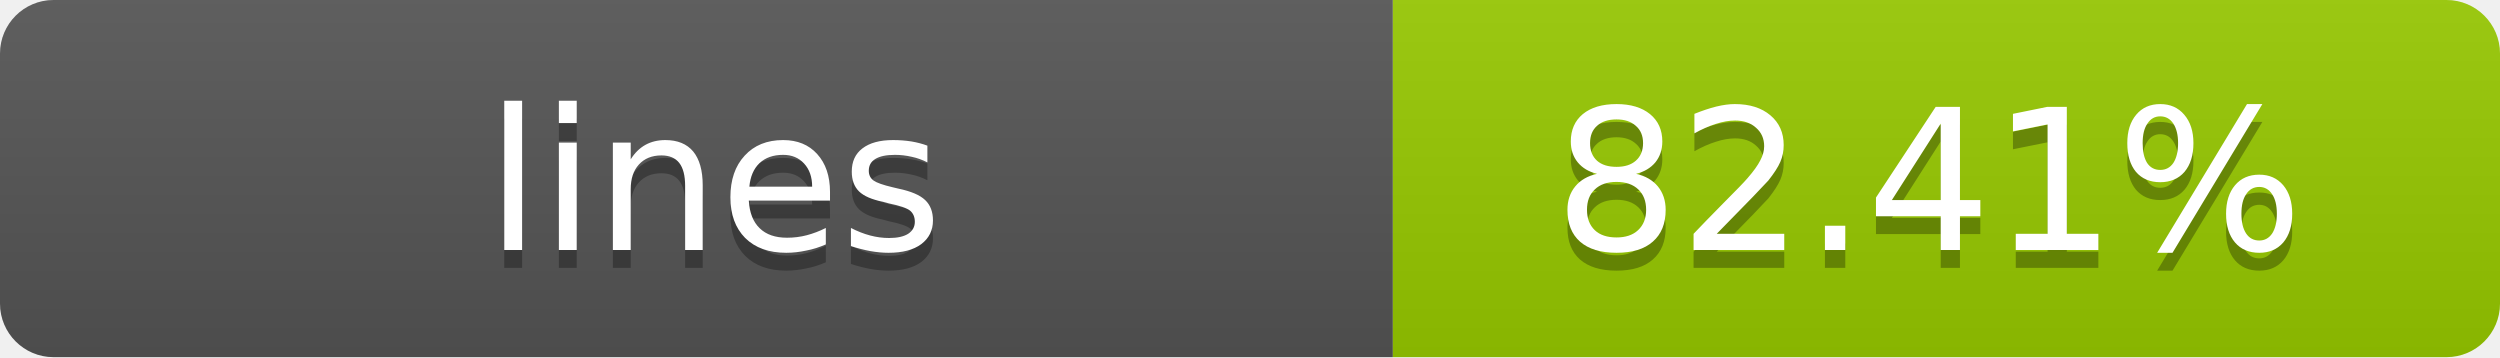
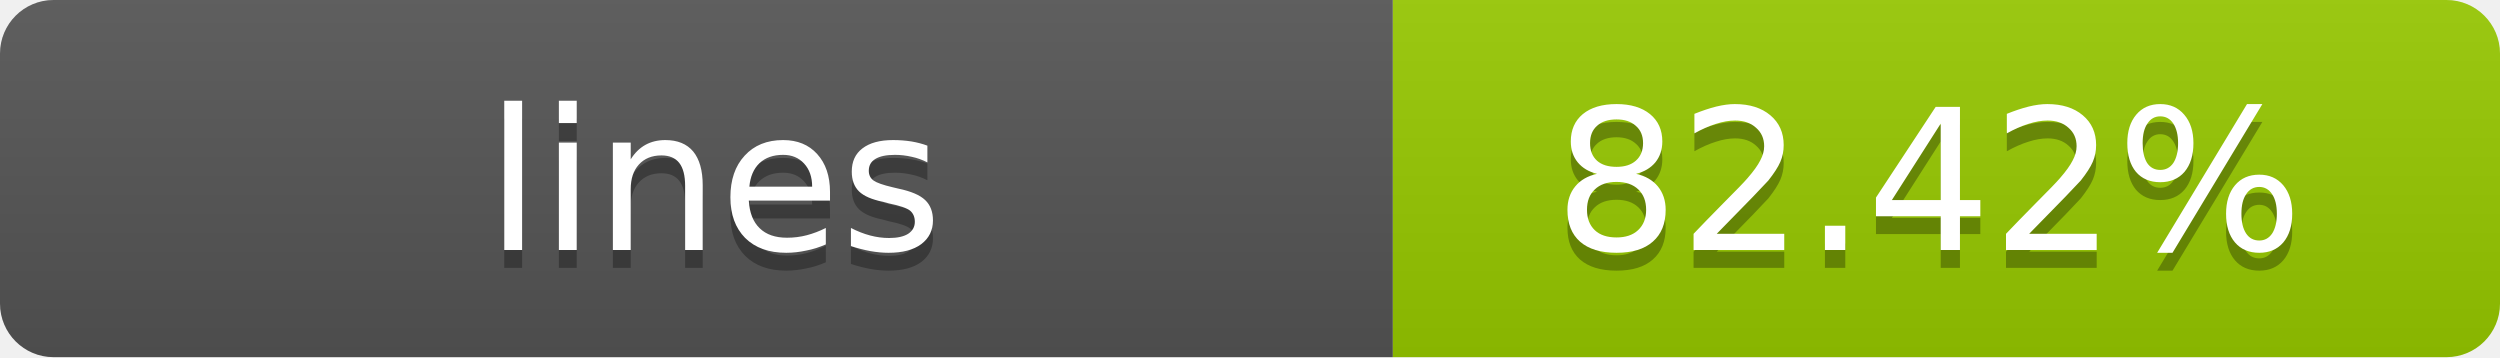
- <svg xmlns="http://www.w3.org/2000/svg" width="140" height="20" role="img" aria-label="lines: 82.41%">
+ <svg xmlns="http://www.w3.org/2000/svg" width="140" height="20" role="img" aria-label="lines: 82.42%">
  <linearGradient id="s" x2="0" y2="100%">
    <stop offset="0" stop-color="#bbb" stop-opacity=".1" />
    <stop offset="1" stop-opacity=".1" />
  </linearGradient>
  <clipPath id="r">
    <rect width="140" height="20" rx="3" fill="#fff" />
  </clipPath>
  <g clip-path="url(#r)">
    <rect width="78" height="20" fill="#555" />
    <rect x="78" width="62" height="20" fill="#97CA00" />
    <rect width="140" height="20" fill="url(#s)" />
  </g>
  <g fill="#fff" text-anchor="middle" font-family="Verdana,Geneva,DejaVu Sans,sans-serif" text-rendering="geometricPrecision" font-size="11">
    <text x="40" y="15" fill="#010101" fill-opacity=".3">lines</text>
    <text x="40" y="14">lines</text>
-     <text x="108" y="15" fill="#010101" fill-opacity=".3">82.41%</text>
-     <text x="108" y="14">82.41%</text>
+     <text x="108" y="15" fill="#010101" fill-opacity=".3">82.42%</text>
+     <text x="108" y="14">82.42%</text>
  </g>
</svg>
